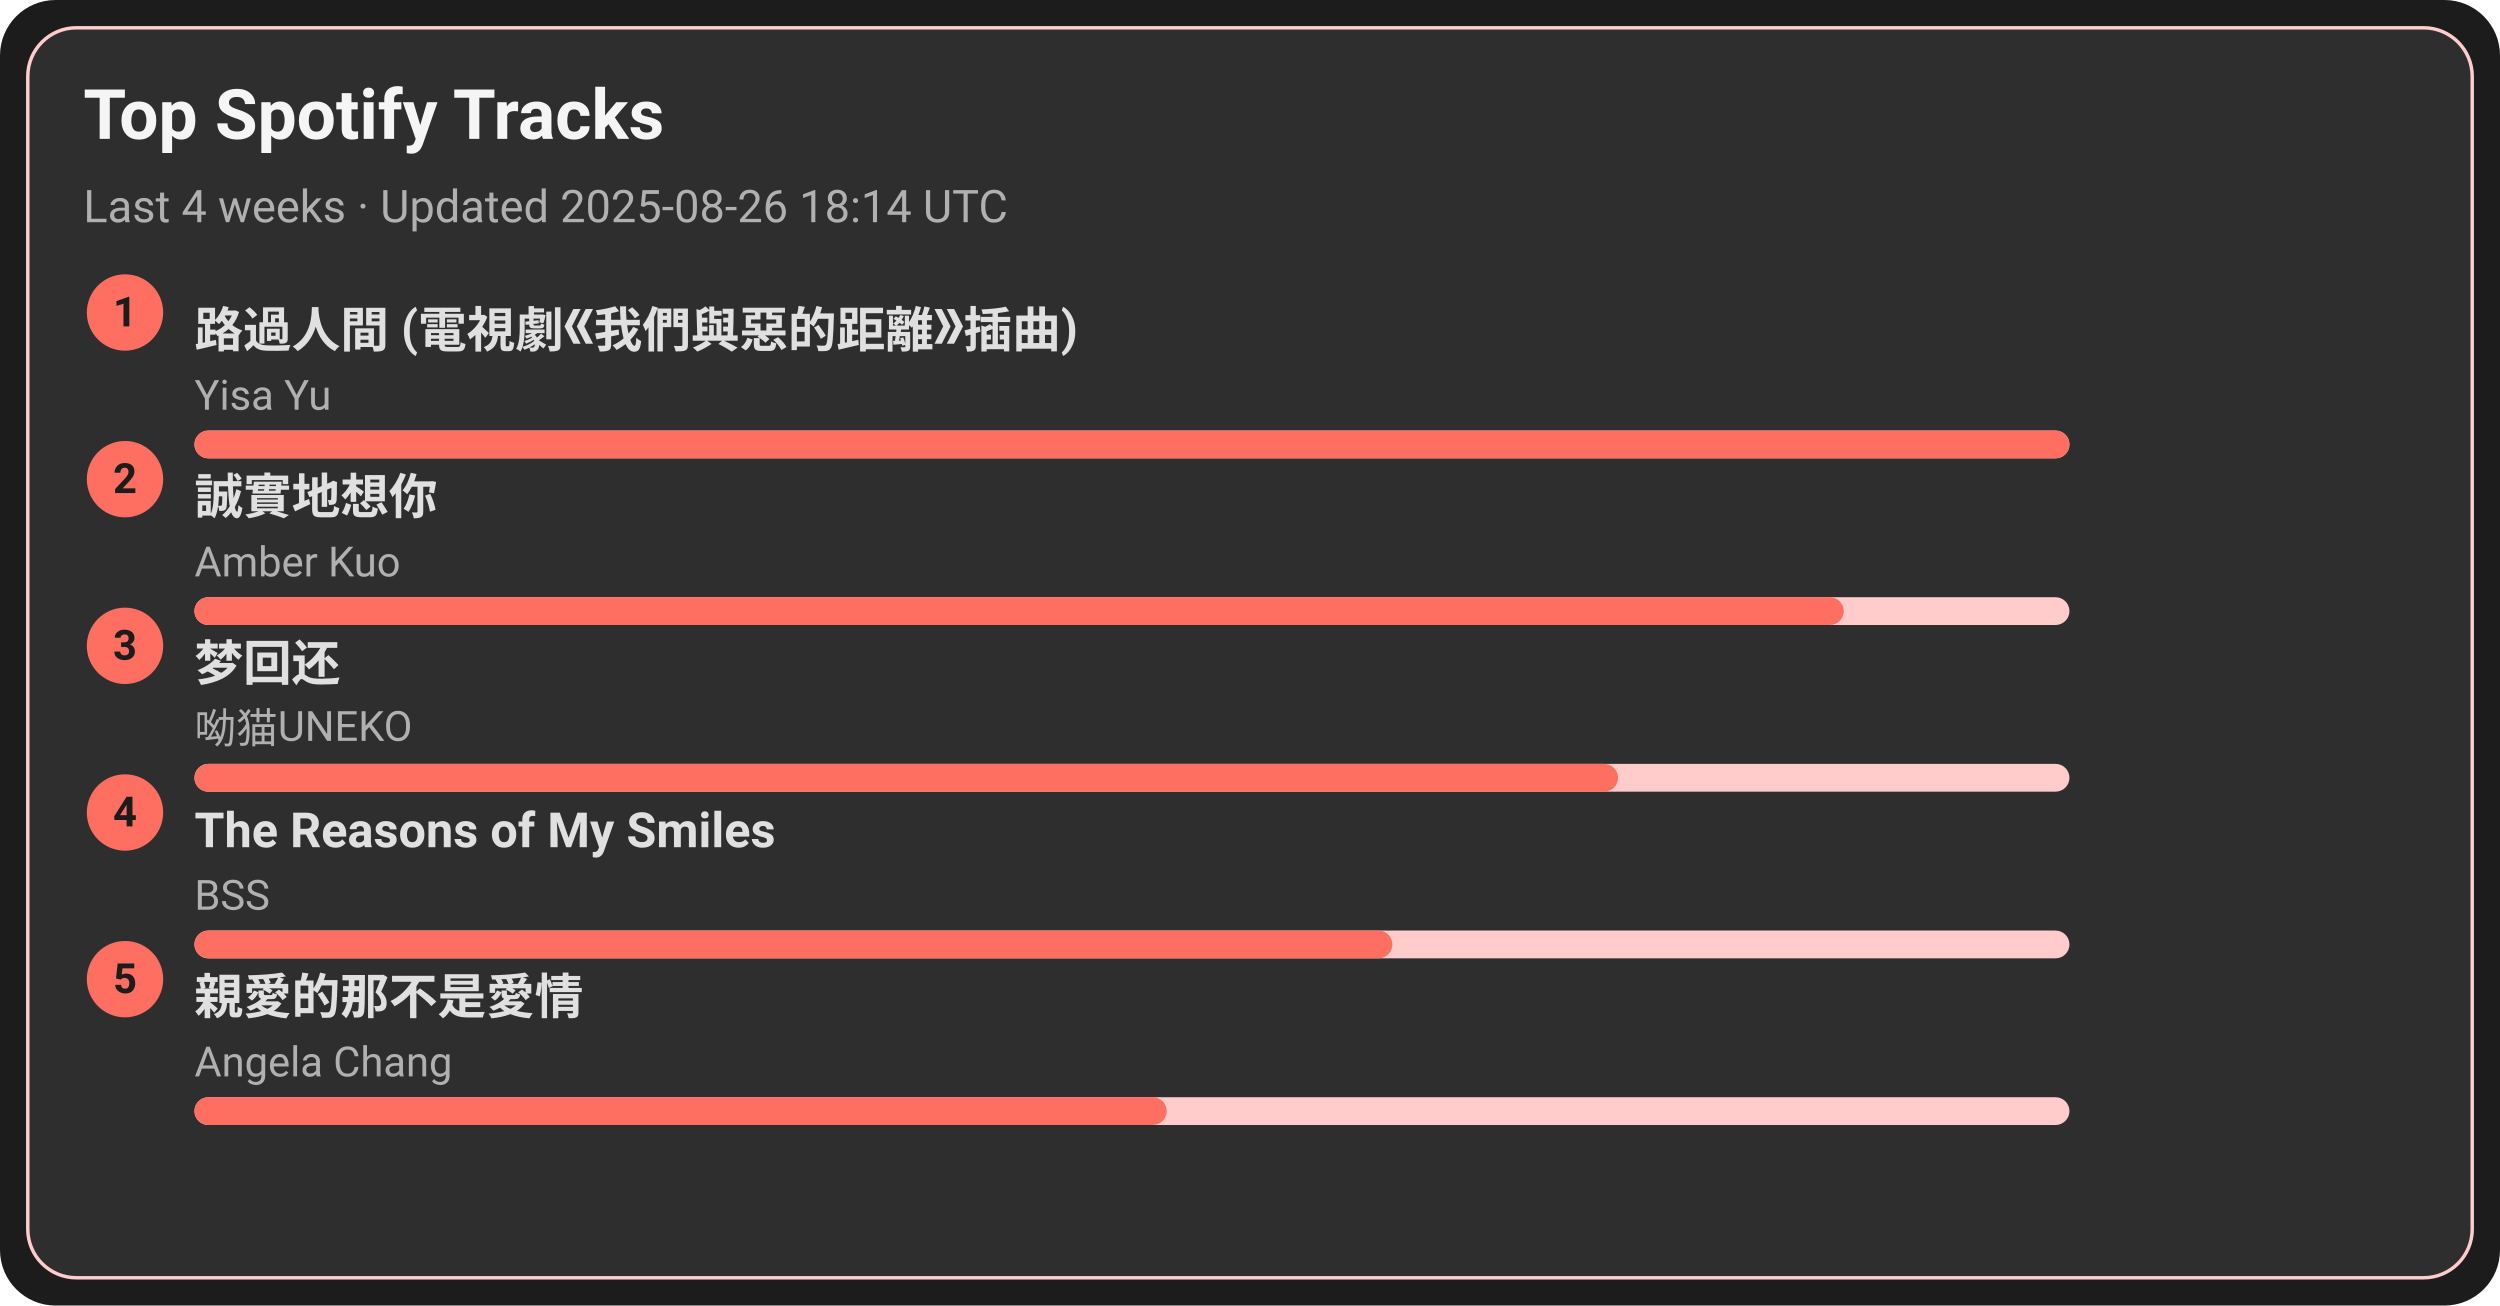
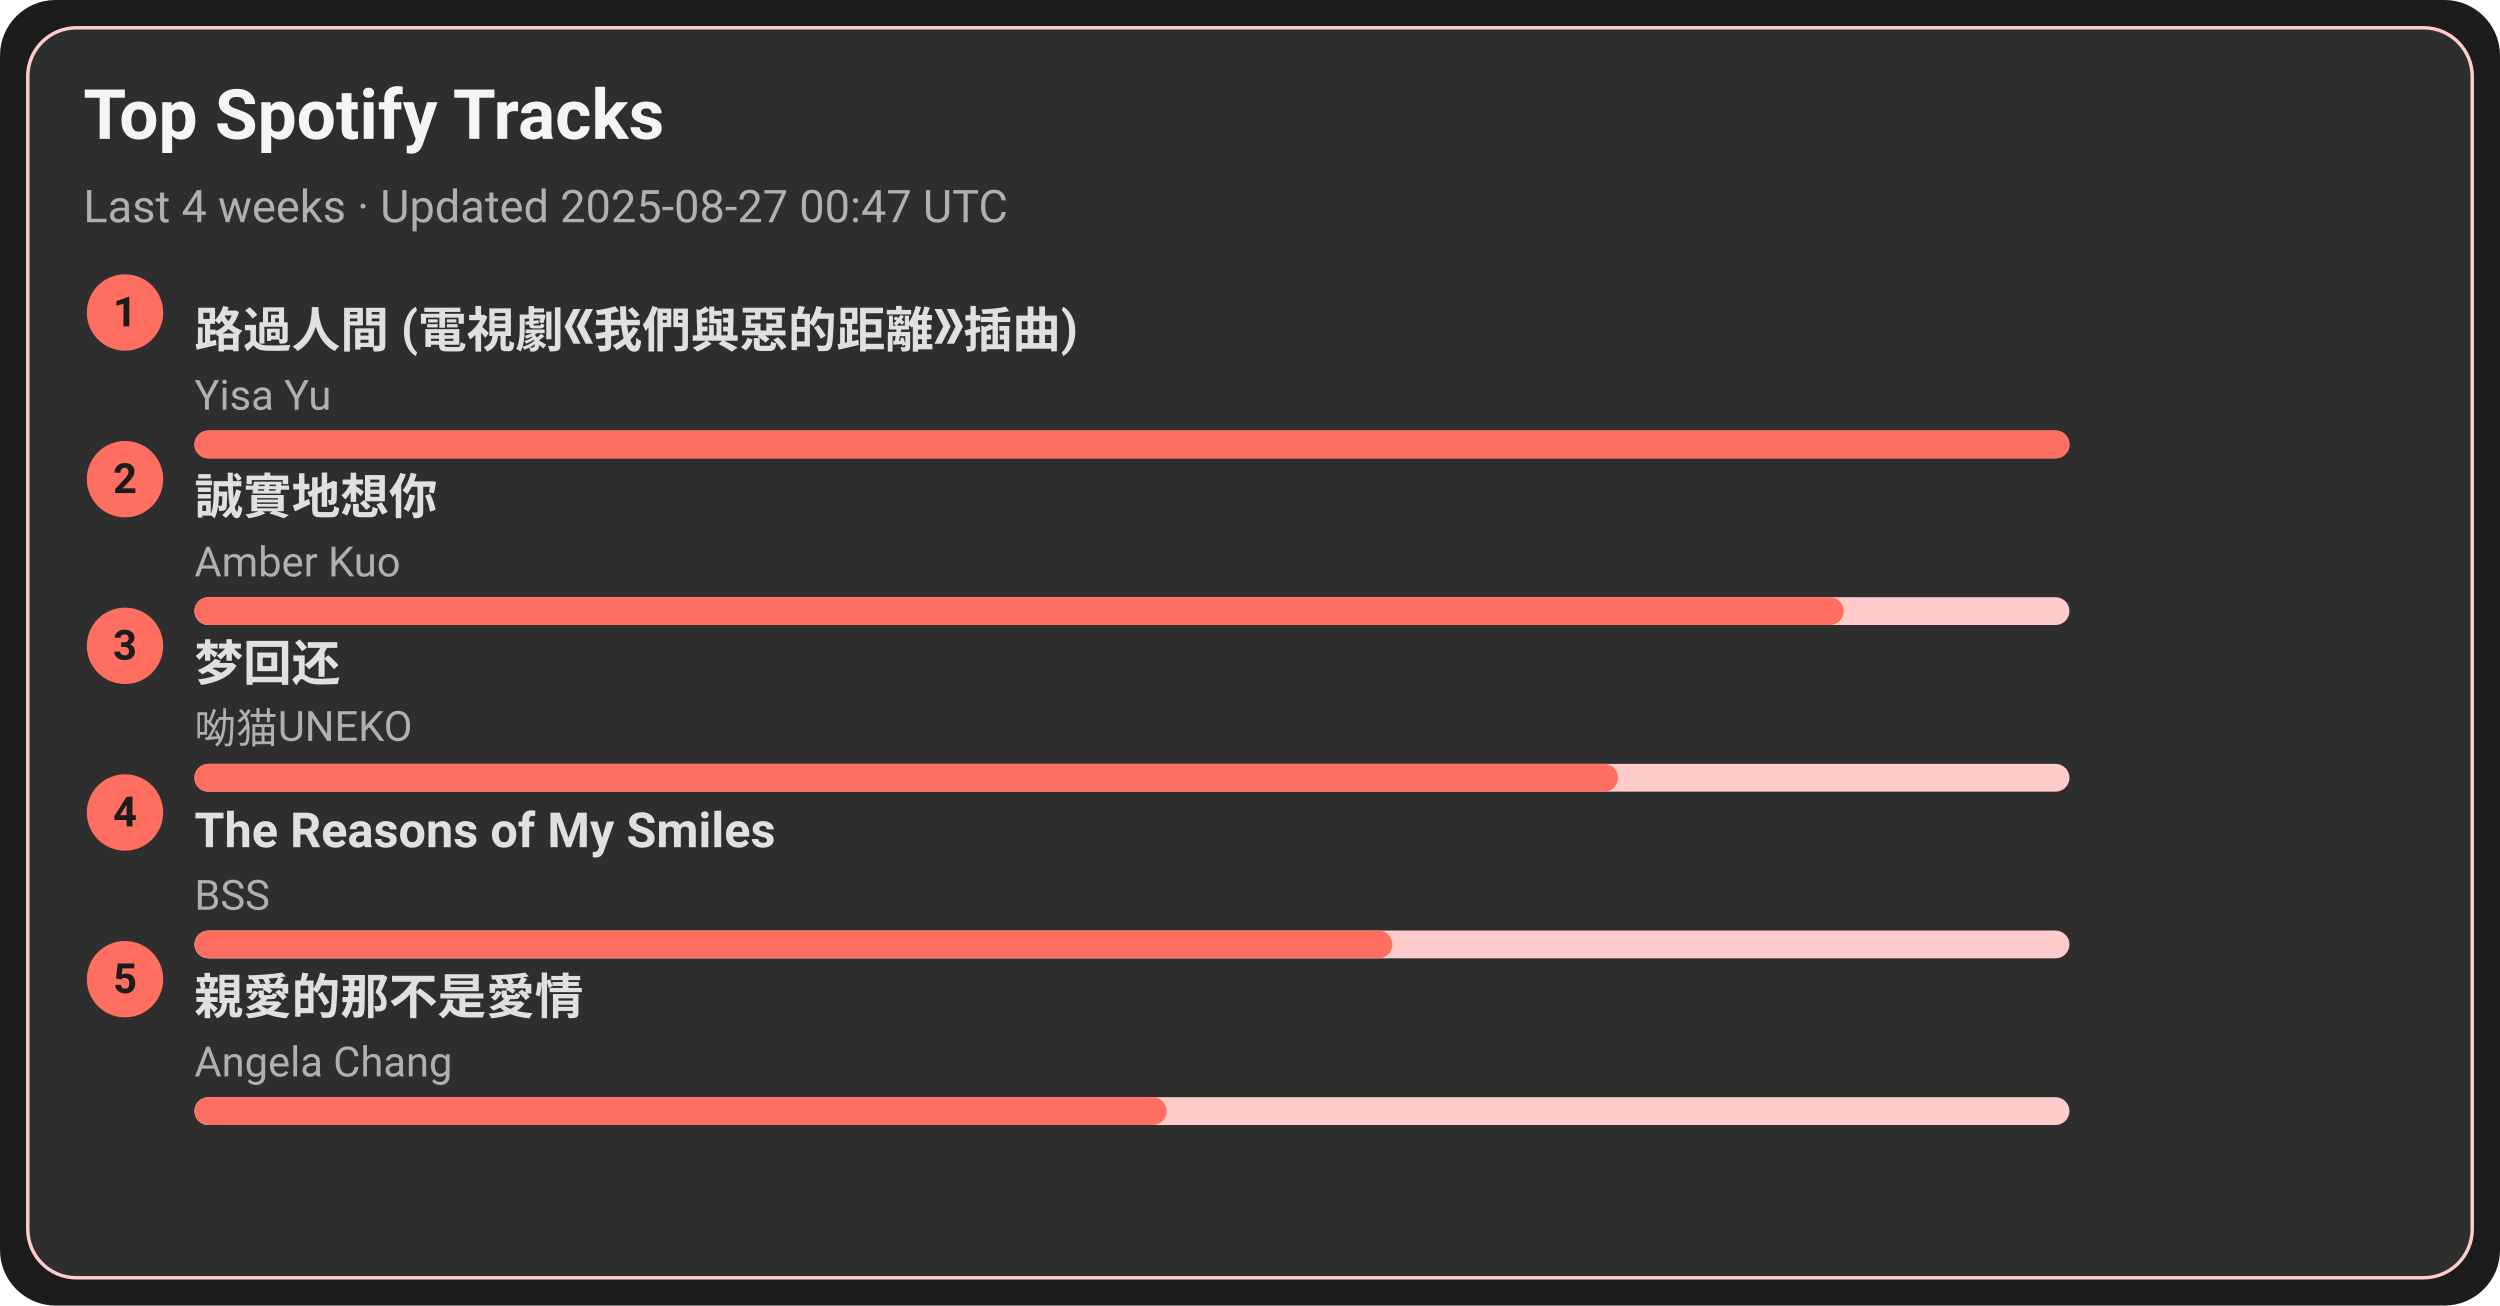
<svg xmlns="http://www.w3.org/2000/svg" width="720" height="376" viewBox="0 0 720 376">
  <style>text{font-family:-apple-system,BlinkMacSystemFont,Segoe UI,Roboto,Ubuntu,Helvetica Neue,Arial,Noto Sans,sans-serif}</style>
  <rect width="720" height="376" rx="16" fill="#1c1c1c" />
  <rect x="8" y="8" width="704" height="360" rx="14" fill="#2e2e2e" stroke="#ffcccb" />
  <text x="24" y="40" font-size="20" fill="#f5f5f5" font-weight="600">Top Spotify Tracks</text>
-   <text x="24" y="64" font-size="13" fill="#b0b0b0">Last 4 weeks · Updated 2025-08-26 18:14 UTC</text>
+   <text x="24" y="64" font-size="13" fill="#b0b0b0">Last 4 weeks · Updated 2025-08-27 00:47 UTC</text>
  <circle cx="36" cy="90" r="11" fill="#ff6f61" />
  <text x="36" y="94" text-anchor="middle" font-size="12" fill="#1c1c1c" font-weight="700">1</text>
  <a href="https://open.spotify.com/track/1ZSleGniKMWNrWvK5cGALO" target="_blank" rel="noopener noreferrer">
    <text x="56" y="100" font-size="14" fill="#e0e0e0" font-weight="600">路過人間 (電視劇《我們與惡的距離》插曲)</text>
  </a>
  <text x="56" y="118" font-size="12" fill="#b0b0b0">Yisa Yu</text>
  <rect x="56" y="124" width="540" height="8" rx="4" fill="#ffcccb" />
  <rect x="56" y="124" width="540" height="8" rx="4" fill="#ff6f61" />
  <circle cx="36" cy="138" r="11" fill="#ff6f61" />
  <text x="36" y="142" text-anchor="middle" font-size="12" fill="#1c1c1c" font-weight="700">2</text>
  <a href="https://open.spotify.com/track/1SPZzj8QzOwZoAGKXMGLGJ" target="_blank" rel="noopener noreferrer">
    <text x="56" y="148" font-size="14" fill="#e0e0e0" font-weight="600">誠實地想你</text>
  </a>
  <text x="56" y="166" font-size="12" fill="#b0b0b0">Amber Kuo</text>
  <rect x="56" y="172" width="540" height="8" rx="4" fill="#ffcccb" />
  <rect x="56" y="172" width="475" height="8" rx="4" fill="#ff6f61" />
  <circle cx="36" cy="186" r="11" fill="#ff6f61" />
  <text x="36" y="190" text-anchor="middle" font-size="12" fill="#1c1c1c" font-weight="700">3</text>
  <a href="https://open.spotify.com/track/6jTK3YxlFysC8g0Ye9tbPK" target="_blank" rel="noopener noreferrer">
    <text x="56" y="196" font-size="14" fill="#e0e0e0" font-weight="600">梦回还</text>
  </a>
  <text x="56" y="214" font-size="12" fill="#b0b0b0">呦猫UNEKO</text>
  <rect x="56" y="220" width="540" height="8" rx="4" fill="#ffcccb" />
  <rect x="56" y="220" width="410" height="8" rx="4" fill="#ff6f61" />
  <circle cx="36" cy="234" r="11" fill="#ff6f61" />
  <text x="36" y="238" text-anchor="middle" font-size="12" fill="#1c1c1c" font-weight="700">4</text>
  <a href="https://open.spotify.com/track/1amowbJ9HHFFSFdg2ubM7G" target="_blank" rel="noopener noreferrer">
    <text x="56" y="244" font-size="14" fill="#e0e0e0" font-weight="600">The Reasons of My Smiles</text>
  </a>
  <text x="56" y="262" font-size="12" fill="#b0b0b0">BSS</text>
  <rect x="56" y="268" width="540" height="8" rx="4" fill="#ffcccb" />
  <rect x="56" y="268" width="345" height="8" rx="4" fill="#ff6f61" />
  <circle cx="36" cy="282" r="11" fill="#ff6f61" />
  <text x="36" y="286" text-anchor="middle" font-size="12" fill="#1c1c1c" font-weight="700">5</text>
  <a href="https://open.spotify.com/track/1MAv2SJPGVVDHyFlhflmYR" target="_blank" rel="noopener noreferrer">
    <text x="56" y="292" font-size="14" fill="#e0e0e0" font-weight="600">親愛的那不是愛情</text>
  </a>
  <text x="56" y="310" font-size="12" fill="#b0b0b0">Angela Chang</text>
  <rect x="56" y="316" width="540" height="8" rx="4" fill="#ffcccb" />
  <rect x="56" y="316" width="280" height="8" rx="4" fill="#ff6f61" />
</svg>
